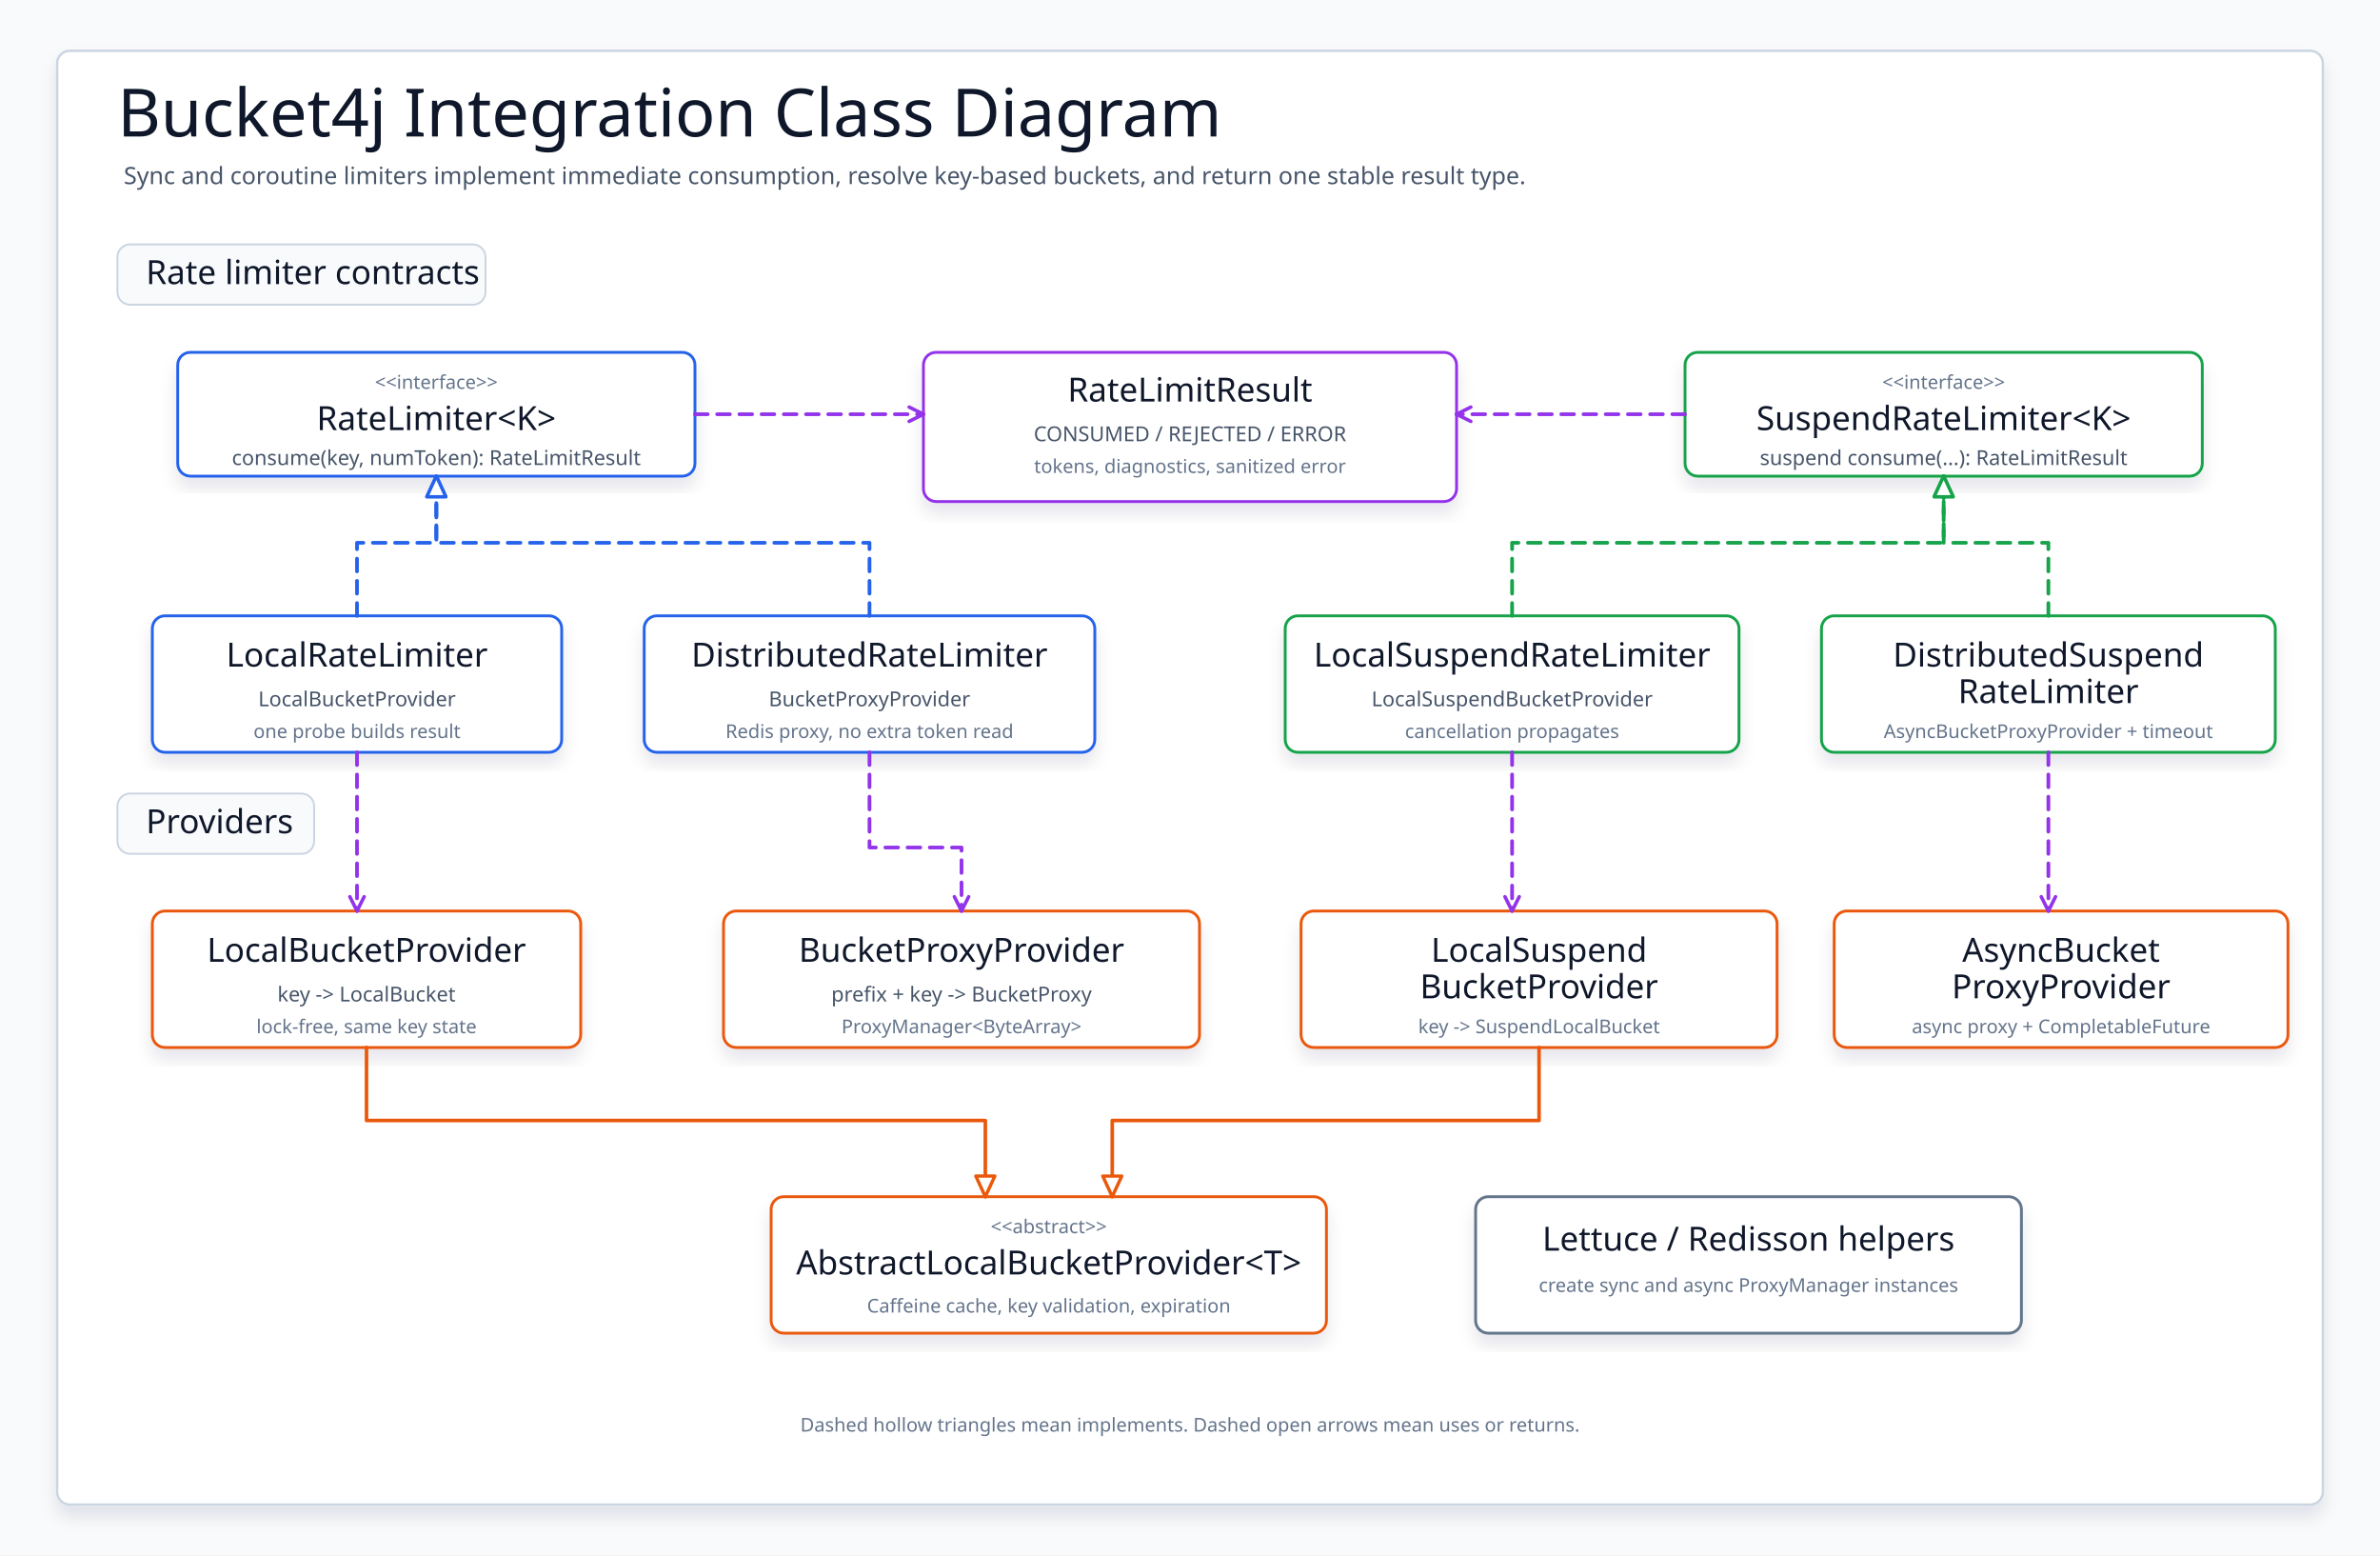
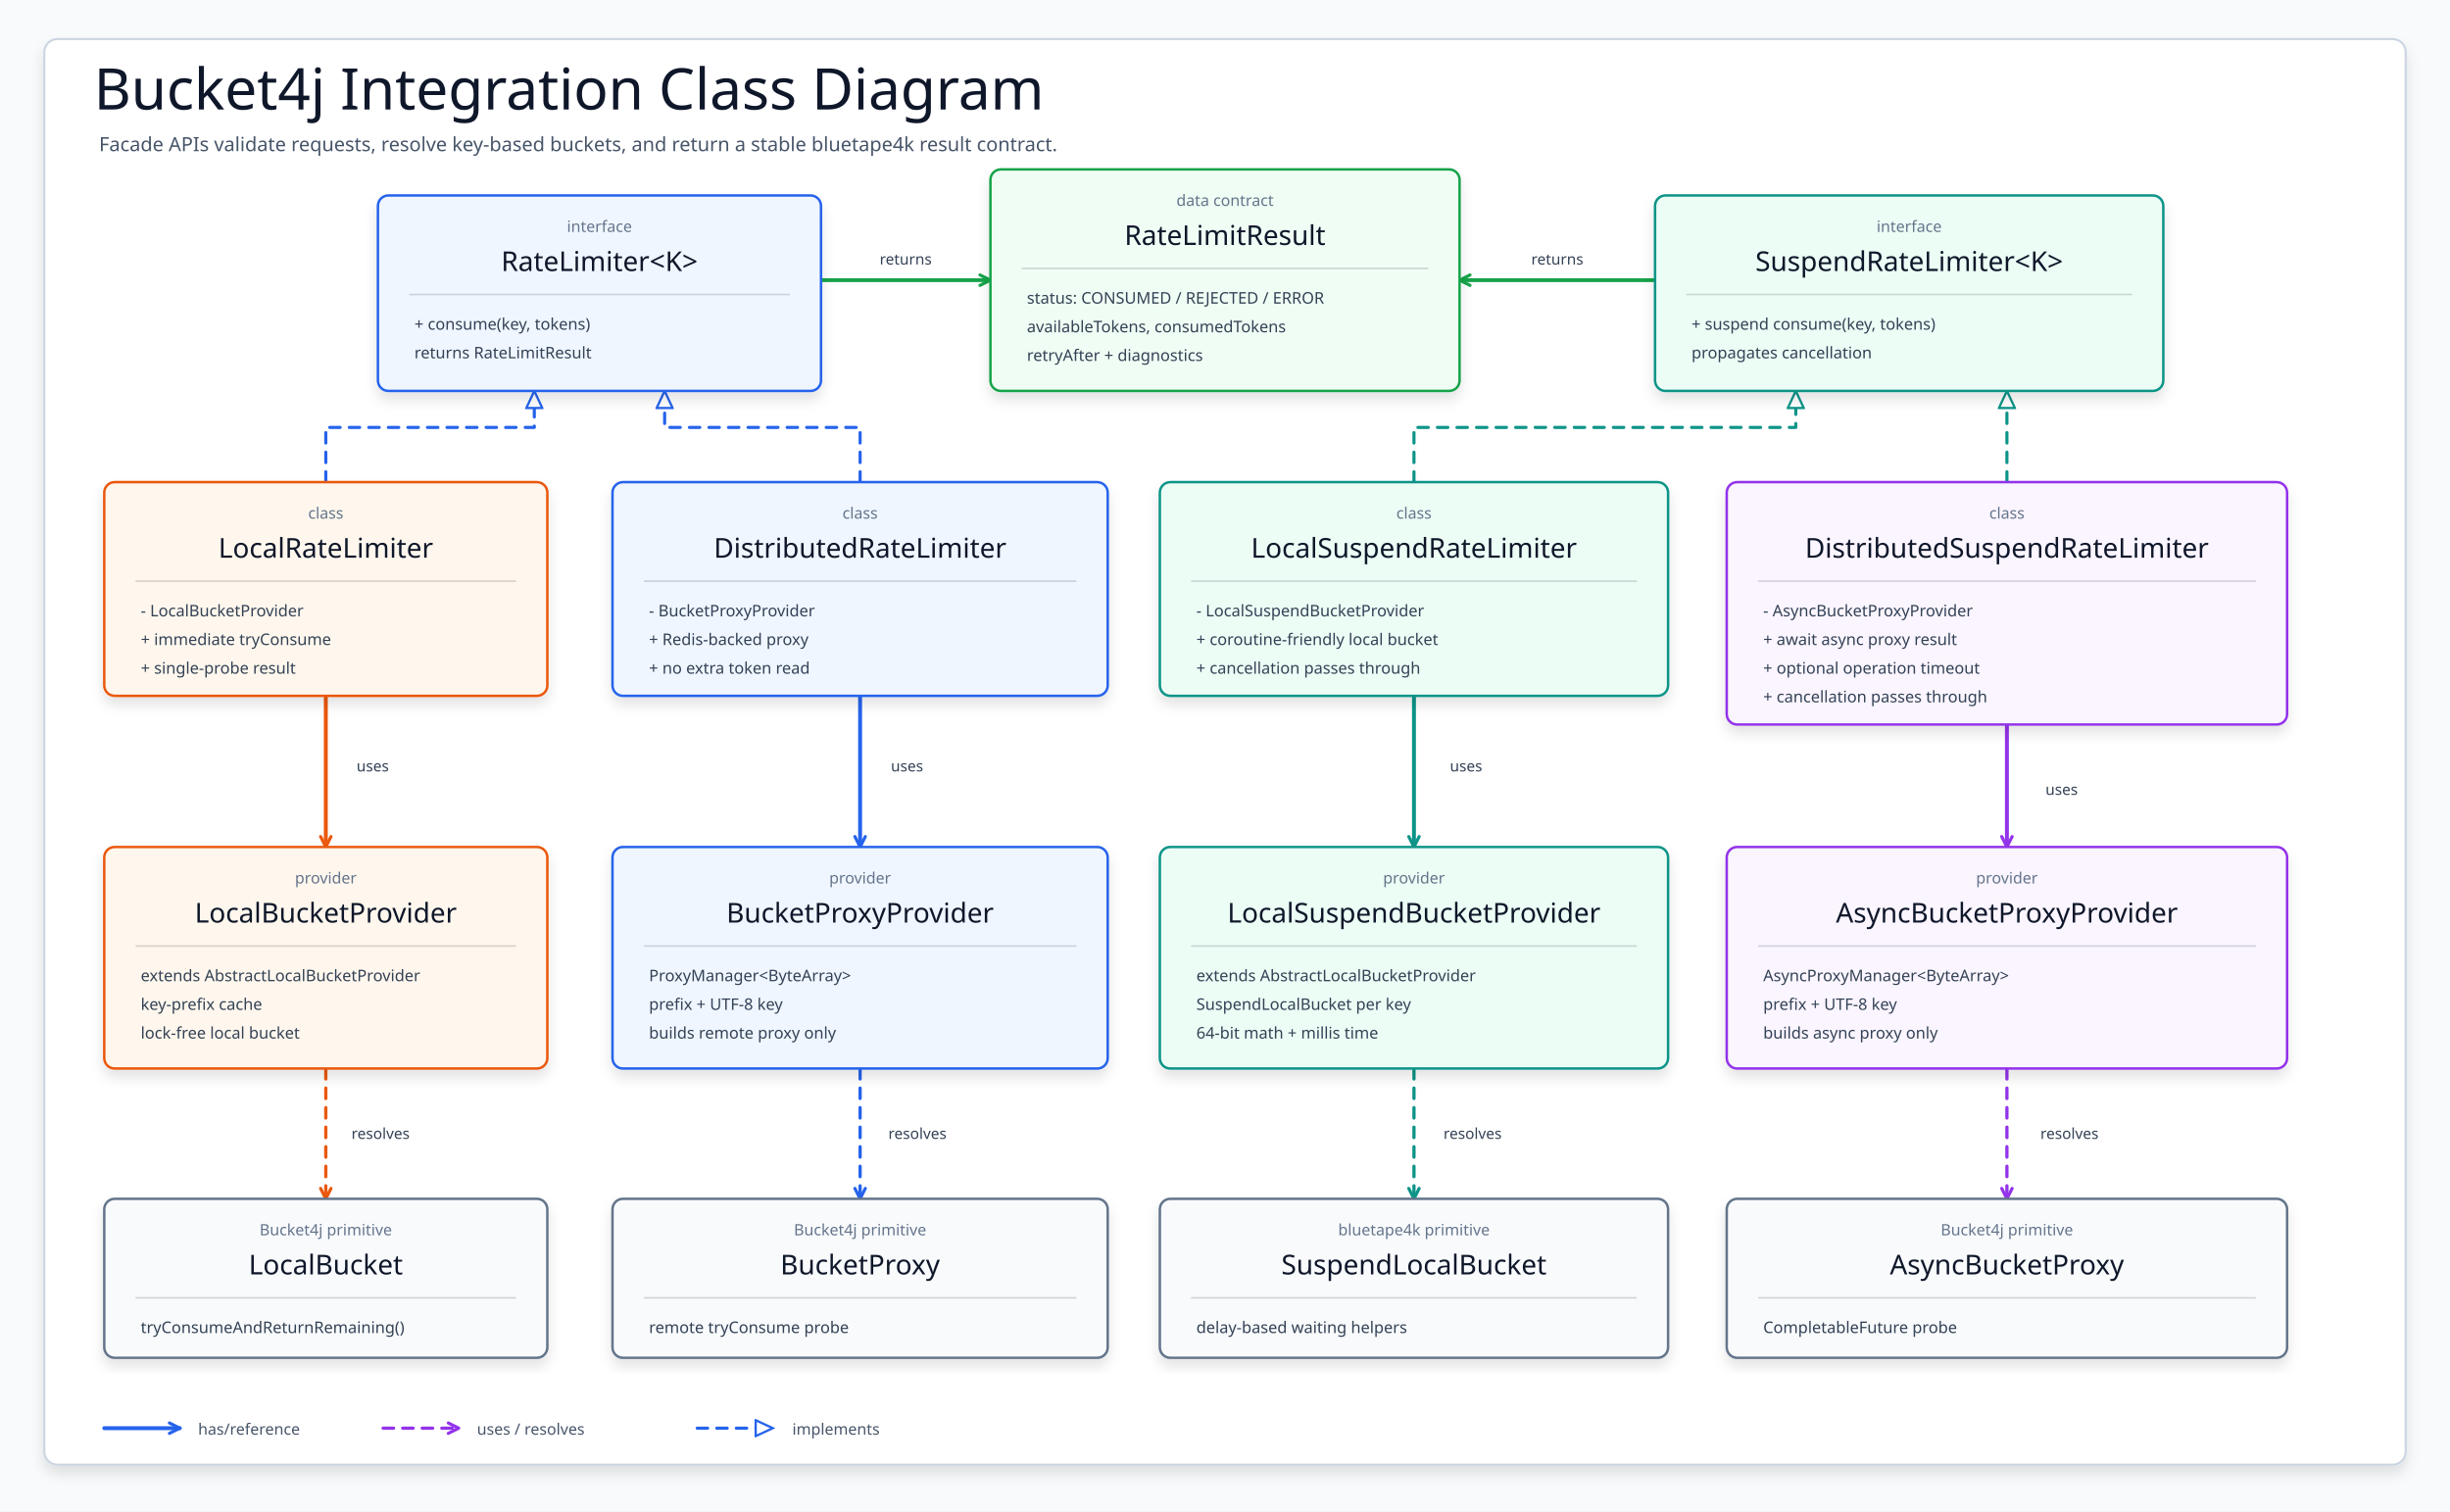
- <svg xmlns="http://www.w3.org/2000/svg" width="1500" height="980" viewBox="0 0 1500 980" role="img" aria-label="Bucket4j integration class diagram">
+ <svg xmlns="http://www.w3.org/2000/svg" width="1880" height="1160" viewBox="0 0 1880 1160" role="img" aria-label="Bucket4j integration class diagram">
  <defs>
-     <filter id="softShadow" x="-8%" y="-10%" width="116%" height="124%">
-       <feDropShadow dx="0" dy="7" stdDeviation="5" flood-color="#0f172a" flood-opacity="0.10" />
+     <filter id="shadow" x="-8%" y="-8%" width="116%" height="118%">
+       <feDropShadow dx="0" dy="6" stdDeviation="5" flood-color="#0F172A" flood-opacity=".11" />
    </filter>
-     <marker id="triangleBlue" markerWidth="16" markerHeight="14" refX="14" refY="7" orient="auto" markerUnits="userSpaceOnUse">
-       <path d="M 1 1 L 14 7 L 1 13 Z" fill="#ffffff" stroke="#2563eb" stroke-width="2.1" stroke-linejoin="round" stroke-dasharray="none" />
-     </marker>
-     <marker id="triangleGreen" markerWidth="16" markerHeight="14" refX="14" refY="7" orient="auto" markerUnits="userSpaceOnUse">
-       <path d="M 1 1 L 14 7 L 1 13 Z" fill="#ffffff" stroke="#16a34a" stroke-width="2.1" stroke-linejoin="round" stroke-dasharray="none" />
-     </marker>
-     <marker id="triangleOrange" markerWidth="16" markerHeight="14" refX="14" refY="7" orient="auto" markerUnits="userSpaceOnUse">
-       <path d="M 1 1 L 14 7 L 1 13 Z" fill="#ffffff" stroke="#ea580c" stroke-width="2.1" stroke-linejoin="round" stroke-dasharray="none" />
-     </marker>
-     <marker id="openPurple" markerWidth="13" markerHeight="13" refX="11" refY="6.5" orient="auto" markerUnits="userSpaceOnUse">
-       <path d="M 2 2 L 11 6.5 L 2 11" fill="none" stroke="#9333ea" stroke-width="2.2" stroke-linecap="round" stroke-linejoin="round" stroke-dasharray="none" />
+     <marker id="openBlue" markerWidth="12" markerHeight="12" refX="10" refY="6" orient="auto" markerUnits="userSpaceOnUse">
+       <path d="M 2 2 L 10 6 L 2 10" fill="none" stroke="#2563EB" stroke-width="2.4" stroke-linecap="round" stroke-linejoin="round" stroke-dasharray="none" />
+     </marker>
+     <marker id="openOrange" markerWidth="12" markerHeight="12" refX="10" refY="6" orient="auto" markerUnits="userSpaceOnUse">
+       <path d="M 2 2 L 10 6 L 2 10" fill="none" stroke="#EA580C" stroke-width="2.4" stroke-linecap="round" stroke-linejoin="round" stroke-dasharray="none" />
+     </marker>
+     <marker id="openTeal" markerWidth="12" markerHeight="12" refX="10" refY="6" orient="auto" markerUnits="userSpaceOnUse">
+       <path d="M 2 2 L 10 6 L 2 10" fill="none" stroke="#0D9488" stroke-width="2.4" stroke-linecap="round" stroke-linejoin="round" stroke-dasharray="none" />
+     </marker>
+     <marker id="openPurple" markerWidth="12" markerHeight="12" refX="10" refY="6" orient="auto" markerUnits="userSpaceOnUse">
+       <path d="M 2 2 L 10 6 L 2 10" fill="none" stroke="#9333EA" stroke-width="2.4" stroke-linecap="round" stroke-linejoin="round" stroke-dasharray="none" />
+     </marker>
+     <marker id="openGreen" markerWidth="12" markerHeight="12" refX="10" refY="6" orient="auto" markerUnits="userSpaceOnUse">
+       <path d="M 2 2 L 10 6 L 2 10" fill="none" stroke="#16A34A" stroke-width="2.4" stroke-linecap="round" stroke-linejoin="round" stroke-dasharray="none" />
+     </marker>
+     <marker id="hollowBlue" viewBox="0 0 18 16" markerWidth="16" markerHeight="14" refX="16" refY="8" orient="auto" markerUnits="userSpaceOnUse">
+       <path d="M 1 1 L 16 8 L 1 15 Z" fill="#FFFFFF" stroke="#2563EB" stroke-width="2" stroke-dasharray="none" />
+     </marker>
+     <marker id="hollowTeal" viewBox="0 0 18 16" markerWidth="16" markerHeight="14" refX="16" refY="8" orient="auto" markerUnits="userSpaceOnUse">
+       <path d="M 1 1 L 16 8 L 1 15 Z" fill="#FFFFFF" stroke="#0D9488" stroke-width="2" stroke-dasharray="none" />
    </marker>
    <style>
-       svg { font-family: "Architects Daughter", "Comic Mono", "Comic Sans MS", ui-sans-serif, system-ui, sans-serif; }
-       .canvas { fill: #f8fafc; }
-       .frame { fill: #ffffff; stroke: #cbd5e1; stroke-width: 1.5; filter: url(#softShadow); }
-       .title { font-family: "Architects Daughter"; font-size: 42px; fill: #0f172a; }
-       .subtitle { font-family: "Comic Mono"; font-size: 15px; fill: #475569; }
-       .section { fill: #f8fafc; stroke: #cbd5e1; stroke-width: 1.2; }
-       .sectionText { font-family: "Architects Daughter"; font-size: 21px; fill: #0f172a; }
-       .box { fill: #ffffff; stroke-width: 1.8; filter: url(#softShadow); }
-       .sync { stroke: #2563eb; }
-       .async { stroke: #16a34a; }
-       .provider { stroke: #ea580c; }
-       .result { stroke: #9333ea; }
-       .helper { stroke: #64748b; }
-       .boxTitle { font-family: "Architects Daughter"; font-size: 21px; fill: #0f172a; }
-       .stereo { font-family: "Comic Mono"; font-size: 12px; fill: #64748b; }
-       .mono { font-family: "Comic Mono"; font-size: 13px; fill: #475569; }
-       .small { font-family: "Comic Mono"; font-size: 12px; fill: #64748b; }
-       .implementsSync { fill: none; stroke: #2563eb; stroke-width: 2.35; stroke-dasharray: 8 6; stroke-linecap: round; stroke-linejoin: round; marker-end: url(#triangleBlue); }
-       .implementsAsync { fill: none; stroke: #16a34a; stroke-width: 2.35; stroke-dasharray: 8 6; stroke-linecap: round; stroke-linejoin: round; marker-end: url(#triangleGreen); }
-       .extendsProvider { fill: none; stroke: #ea580c; stroke-width: 2.25; stroke-linecap: round; stroke-linejoin: round; marker-end: url(#triangleOrange); }
-       .uses { fill: none; stroke: #9333ea; stroke-width: 2.35; stroke-dasharray: 8 6; stroke-linecap: round; stroke-linejoin: round; marker-end: url(#openPurple); }
-     </style>
+     svg{font-family:"Architects Daughter","Comic Mono","Comic Sans MS",ui-sans-serif,system-ui,sans-serif}
+     .canvas{fill:#F8FAFC}.frame{fill:#FFFFFF;stroke:#CBD5E1;stroke-width:1.6;filter:url(#shadow)}
+     .title{font-family:"Architects Daughter";font-size:44px;fill:#0F172A}.subtitle{font-family:"Comic Mono";font-size:15px;fill:#475569}
+     .card{filter:url(#shadow);stroke-width:1.9}.cardTitle{font-family:"Architects Daughter";font-size:21px;fill:#0F172A}
+     .stereo{font-family:"Comic Mono";font-size:12px;fill:#64748B}.member{font-family:"Comic Mono";font-size:12.3px;fill:#334155}
+     .divider{stroke:rgba(15,23,42,.17);stroke-width:1.2}.assoc{fill:none;stroke-width:3.0;stroke-linecap:round;stroke-linejoin:round}
+     .uses{fill:none;stroke-width:2.5;stroke-dasharray:8 7;stroke-linecap:round;stroke-linejoin:round}
+     .realize{fill:none;stroke-width:2.4;stroke-dasharray:8 7;stroke-linecap:round;stroke-linejoin:round}
+     .label{font-family:"Comic Mono";font-size:11.6px;fill:#334155;paint-order:stroke;stroke:#FFFFFF;stroke-width:5px;stroke-linejoin:round}
+     .legend{font-family:"Comic Mono";font-size:12px;fill:#475569}
+   </style>
  </defs>
-   <rect class="canvas" width="1500" height="980" />
-   <rect class="frame" x="36" y="32" width="1428" height="916" rx="8" />
-   <text class="title" x="74" y="86">Bucket4j Integration Class Diagram</text>
-   <text class="subtitle" x="78" y="116">Sync and coroutine limiters implement immediate consumption, resolve key-based buckets, and return one stable result type.</text>
-   <rect class="section" x="74" y="154" width="232" height="38" rx="8" />
-   <text class="sectionText" x="92" y="179">Rate limiter contracts</text>
-   <rect class="section" x="74" y="500" width="124" height="38" rx="8" />
-   <text class="sectionText" x="92" y="525">Providers</text>
+   <rect class="canvas" width="1880" height="1160" />
+   <rect class="frame" x="34" y="30" width="1812" height="1094" rx="10" />
+   <text class="title" x="72" y="84">Bucket4j Integration Class Diagram</text>
+   <text class="subtitle" x="76" y="116">Facade APIs validate requests, resolve key-based buckets, and return a stable bluetape4k result contract.</text>
+   <g>
+     <path class="realize" d="M 250 370 V 328 H 410 V 300" stroke="#2563EB" marker-end="url(#hollowBlue)" />
+     <path class="realize" d="M 660 370 V 328 H 510 V 300" stroke="#2563EB" marker-end="url(#hollowBlue)" />
+     <path class="realize" d="M 1085 370 V 328 H 1378 V 300" stroke="#0D9488" marker-end="url(#hollowTeal)" />
+     <path class="realize" d="M 1540 370 V 300" stroke="#0D9488" marker-end="url(#hollowTeal)" />
+     <path class="assoc" d="M 630 215 H 760" stroke="#16A34A" marker-end="url(#openGreen)" />
+     <path class="assoc" d="M 1270 215 H 1120" stroke="#16A34A" marker-end="url(#openGreen)" />
+     <path class="assoc" d="M 250 534 V 650" stroke="#EA580C" marker-end="url(#openOrange)" />
+     <path class="assoc" d="M 660 534 V 650" stroke="#2563EB" marker-end="url(#openBlue)" />
+     <path class="assoc" d="M 1085 534 V 650" stroke="#0D9488" marker-end="url(#openTeal)" />
+     <path class="assoc" d="M 1540 556 V 650" stroke="#9333EA" marker-end="url(#openPurple)" />
+     <path class="uses" d="M 250 820 V 920" stroke="#EA580C" marker-end="url(#openOrange)" />
+     <path class="uses" d="M 660 820 V 920" stroke="#2563EB" marker-end="url(#openBlue)" />
+     <path class="uses" d="M 1085 820 V 920" stroke="#0D9488" marker-end="url(#openTeal)" />
+     <path class="uses" d="M 1540 820 V 920" stroke="#9333EA" marker-end="url(#openPurple)" />
+   </g>
+   <g>
+     <text class="label" x="695" y="203" text-anchor="middle">returns</text>
+     <text class="label" x="1195" y="203" text-anchor="middle">returns</text>
+     <text class="label" x="286" y="592" text-anchor="middle">uses</text>
+     <text class="label" x="696" y="592" text-anchor="middle">uses</text>
+     <text class="label" x="1125" y="592" text-anchor="middle">uses</text>
+     <text class="label" x="1582" y="610" text-anchor="middle">uses</text>
+     <text class="label" x="292" y="874" text-anchor="middle">resolves</text>
+     <text class="label" x="704" y="874" text-anchor="middle">resolves</text>
+     <text class="label" x="1130" y="874" text-anchor="middle">resolves</text>
+     <text class="label" x="1588" y="874" text-anchor="middle">resolves</text>
+   </g>
  <g id="rateLimiter">
-     <rect class="box sync" x="112" y="222" width="326" height="78" rx="8" fill="#eff6ff" />
-     <text class="stereo" x="275" y="245" text-anchor="middle">&lt;&lt;interface&gt;&gt;</text>
-     <text class="boxTitle" x="275" y="271" text-anchor="middle">RateLimiter&lt;K&gt;</text>
-     <text class="mono" x="275" y="293" text-anchor="middle">consume(key, numToken): RateLimitResult</text>
-   </g>
-   <g id="resultContract">
-     <rect class="box result" x="582" y="222" width="336" height="94" rx="8" fill="#faf5ff" />
-     <text class="boxTitle" x="750" y="253" text-anchor="middle">RateLimitResult</text>
-     <text class="mono" x="750" y="278" text-anchor="middle">CONSUMED / REJECTED / ERROR</text>
-     <text class="small" x="750" y="298" text-anchor="middle">tokens, diagnostics, sanitized error</text>
-   </g>
-   <g id="suspendLimiter">
-     <rect class="box async" x="1062" y="222" width="326" height="78" rx="8" fill="#f0fdf4" />
-     <text class="stereo" x="1225" y="245" text-anchor="middle">&lt;&lt;interface&gt;&gt;</text>
-     <text class="boxTitle" x="1225" y="271" text-anchor="middle">SuspendRateLimiter&lt;K&gt;</text>
-     <text class="mono" x="1225" y="293" text-anchor="middle">suspend consume(...): RateLimitResult</text>
-   </g>
-   <path class="uses" d="M 438 261 H 582" />
-   <path class="uses" d="M 1062 261 H 918" />
+     <rect class="card" x="290" y="150" width="340" height="150" rx="8" fill="#EFF6FF" stroke="#2563EB" />
+     <text class="stereo" x="460" y="178" text-anchor="middle">interface</text>
+     <text class="cardTitle" x="460" y="208" text-anchor="middle">RateLimiter&lt;K&gt;</text>
+     <line class="divider" x1="314" y1="226" x2="606" y2="226" />
+     <text class="member" x="318" y="253">+ consume(key, tokens)</text>
+     <text class="member" x="318" y="275">returns RateLimitResult</text>
+   </g>
+   <g id="result">
+     <rect class="card" x="760" y="130" width="360" height="170" rx="8" fill="#F0FDF4" stroke="#16A34A" />
+     <text class="stereo" x="940" y="158" text-anchor="middle">data contract</text>
+     <text class="cardTitle" x="940" y="188" text-anchor="middle">RateLimitResult</text>
+     <line class="divider" x1="784" y1="206" x2="1096" y2="206" />
+     <text class="member" x="788" y="233">status: CONSUMED / REJECTED / ERROR</text>
+     <text class="member" x="788" y="255">availableTokens, consumedTokens</text>
+     <text class="member" x="788" y="277">retryAfter + diagnostics</text>
+   </g>
+   <g id="suspendRateLimiter">
+     <rect class="card" x="1270" y="150" width="390" height="150" rx="8" fill="#ECFDF5" stroke="#0D9488" />
+     <text class="stereo" x="1465" y="178" text-anchor="middle">interface</text>
+     <text class="cardTitle" x="1465" y="208" text-anchor="middle">SuspendRateLimiter&lt;K&gt;</text>
+     <line class="divider" x1="1294" y1="226" x2="1636" y2="226" />
+     <text class="member" x="1298" y="253">+ suspend consume(key, tokens)</text>
+     <text class="member" x="1298" y="275">propagates cancellation</text>
+   </g>
  <g id="localRateLimiter">
-     <rect class="box sync" x="96" y="388" width="258" height="86" rx="8" fill="#ffffff" />
-     <text class="boxTitle" x="225" y="420" text-anchor="middle">LocalRateLimiter</text>
-     <text class="mono" x="225" y="445" text-anchor="middle">LocalBucketProvider</text>
-     <text class="small" x="225" y="465" text-anchor="middle">one probe builds result</text>
-   </g>
-   <g id="distRateLimiter">
-     <rect class="box sync" x="406" y="388" width="284" height="86" rx="8" fill="#ffffff" />
-     <text class="boxTitle" x="548" y="420" text-anchor="middle">DistributedRateLimiter</text>
-     <text class="mono" x="548" y="445" text-anchor="middle">BucketProxyProvider</text>
-     <text class="small" x="548" y="465" text-anchor="middle">Redis proxy, no extra token read</text>
-   </g>
-   <g id="localSuspendLimiter">
-     <rect class="box async" x="810" y="388" width="286" height="86" rx="8" fill="#ffffff" />
-     <text class="boxTitle" x="953" y="420" text-anchor="middle">LocalSuspendRateLimiter</text>
-     <text class="mono" x="953" y="445" text-anchor="middle">LocalSuspendBucketProvider</text>
-     <text class="small" x="953" y="465" text-anchor="middle">cancellation propagates</text>
-   </g>
-   <g id="distSuspendLimiter">
-     <rect class="box async" x="1148" y="388" width="286" height="86" rx="8" fill="#ffffff" />
-     <text class="boxTitle" x="1291" y="420" text-anchor="middle">DistributedSuspend</text>
-     <text class="boxTitle" x="1291" y="443" text-anchor="middle">RateLimiter</text>
-     <text class="small" x="1291" y="465" text-anchor="middle">AsyncBucketProxyProvider + timeout</text>
-   </g>
-   <path class="implementsSync" d="M 225 388 V 342 H 275 V 300" />
-   <path class="implementsSync" d="M 548 388 V 342 H 275 V 300" />
-   <path class="implementsAsync" d="M 953 388 V 342 H 1225 V 300" />
-   <path class="implementsAsync" d="M 1291 388 V 342 H 1225 V 300" />
-   <g id="localProvider">
-     <rect class="box provider" x="96" y="574" width="270" height="86" rx="8" fill="#fff7ed" />
-     <text class="boxTitle" x="231" y="606" text-anchor="middle">LocalBucketProvider</text>
-     <text class="mono" x="231" y="631" text-anchor="middle">key -&gt; LocalBucket</text>
-     <text class="small" x="231" y="651" text-anchor="middle">lock-free, same key state</text>
-   </g>
-   <g id="abstractLocalProvider">
-     <rect class="box provider" x="486" y="754" width="350" height="86" rx="8" fill="#fff7ed" />
-     <text class="stereo" x="661" y="777" text-anchor="middle">&lt;&lt;abstract&gt;&gt;</text>
-     <text class="boxTitle" x="661" y="803" text-anchor="middle">AbstractLocalBucketProvider&lt;T&gt;</text>
-     <text class="small" x="661" y="827" text-anchor="middle">Caffeine cache, key validation, expiration</text>
-   </g>
-   <g id="localSuspendProvider">
-     <rect class="box provider" x="820" y="574" width="300" height="86" rx="8" fill="#fff7ed" />
-     <text class="boxTitle" x="970" y="606" text-anchor="middle">LocalSuspend</text>
-     <text class="boxTitle" x="970" y="629" text-anchor="middle">BucketProvider</text>
-     <text class="small" x="970" y="651" text-anchor="middle">key -&gt; SuspendLocalBucket</text>
-   </g>
-   <g id="proxyProvider">
-     <rect class="box provider" x="456" y="574" width="300" height="86" rx="8" fill="#fff7ed" />
-     <text class="boxTitle" x="606" y="606" text-anchor="middle">BucketProxyProvider</text>
-     <text class="mono" x="606" y="631" text-anchor="middle">prefix + key -&gt; BucketProxy</text>
-     <text class="small" x="606" y="651" text-anchor="middle">ProxyManager&lt;ByteArray&gt;</text>
-   </g>
-   <g id="asyncProxyProvider">
-     <rect class="box provider" x="1156" y="574" width="286" height="86" rx="8" fill="#fff7ed" />
-     <text class="boxTitle" x="1299" y="606" text-anchor="middle">AsyncBucket</text>
-     <text class="boxTitle" x="1299" y="629" text-anchor="middle">ProxyProvider</text>
-     <text class="small" x="1299" y="651" text-anchor="middle">async proxy + CompletableFuture</text>
-   </g>
-   <g id="redisHelpers">
-     <rect class="box helper" x="930" y="754" width="344" height="86" rx="8" fill="#f8fafc" />
-     <text class="boxTitle" x="1102" y="788" text-anchor="middle">Lettuce / Redisson helpers</text>
-     <text class="small" x="1102" y="814" text-anchor="middle">create sync and async ProxyManager instances</text>
-   </g>
-   <path class="uses" d="M 225 474 V 574" />
-   <path class="uses" d="M 548 474 V 534 H 606 V 574" />
-   <path class="uses" d="M 953 474 V 574" />
-   <path class="uses" d="M 1291 474 V 574" />
-   <path class="extendsProvider" d="M 231 660 V 706 H 621 V 754" />
-   <path class="extendsProvider" d="M 970 660 V 706 H 701 V 754" />
-   <text class="small" x="750" y="902" text-anchor="middle">Dashed hollow triangles mean implements. Dashed open arrows mean uses or returns.</text>
+     <rect class="card" x="80" y="370" width="340" height="164" rx="8" fill="#FFF7ED" stroke="#EA580C" />
+     <text class="stereo" x="250" y="398" text-anchor="middle">class</text>
+     <text class="cardTitle" x="250" y="428" text-anchor="middle">LocalRateLimiter</text>
+     <line class="divider" x1="104" y1="446" x2="396" y2="446" />
+     <text class="member" x="108" y="473">- LocalBucketProvider</text>
+     <text class="member" x="108" y="495">+ immediate tryConsume</text>
+     <text class="member" x="108" y="517">+ single-probe result</text>
+   </g>
+   <g id="distributedRateLimiter">
+     <rect class="card" x="470" y="370" width="380" height="164" rx="8" fill="#EFF6FF" stroke="#2563EB" />
+     <text class="stereo" x="660" y="398" text-anchor="middle">class</text>
+     <text class="cardTitle" x="660" y="428" text-anchor="middle">DistributedRateLimiter</text>
+     <line class="divider" x1="494" y1="446" x2="826" y2="446" />
+     <text class="member" x="498" y="473">- BucketProxyProvider</text>
+     <text class="member" x="498" y="495">+ Redis-backed proxy</text>
+     <text class="member" x="498" y="517">+ no extra token read</text>
+   </g>
+   <g id="localSuspendRateLimiter">
+     <rect class="card" x="890" y="370" width="390" height="164" rx="8" fill="#ECFDF5" stroke="#0D9488" />
+     <text class="stereo" x="1085" y="398" text-anchor="middle">class</text>
+     <text class="cardTitle" x="1085" y="428" text-anchor="middle">LocalSuspendRateLimiter</text>
+     <line class="divider" x1="914" y1="446" x2="1256" y2="446" />
+     <text class="member" x="918" y="473">- LocalSuspendBucketProvider</text>
+     <text class="member" x="918" y="495">+ coroutine-friendly local bucket</text>
+     <text class="member" x="918" y="517">+ cancellation passes through</text>
+   </g>
+   <g id="distributedSuspendRateLimiter">
+     <rect class="card" x="1325" y="370" width="430" height="186" rx="8" fill="#FAF5FF" stroke="#9333EA" />
+     <text class="stereo" x="1540" y="398" text-anchor="middle">class</text>
+     <text class="cardTitle" x="1540" y="428" text-anchor="middle">DistributedSuspendRateLimiter</text>
+     <line class="divider" x1="1349" y1="446" x2="1731" y2="446" />
+     <text class="member" x="1353" y="473">- AsyncBucketProxyProvider</text>
+     <text class="member" x="1353" y="495">+ await async proxy result</text>
+     <text class="member" x="1353" y="517">+ optional operation timeout</text>
+     <text class="member" x="1353" y="539">+ cancellation passes through</text>
+   </g>
+   <g id="localBucketProvider">
+     <rect class="card" x="80" y="650" width="340" height="170" rx="8" fill="#FFF7ED" stroke="#EA580C" />
+     <text class="stereo" x="250" y="678" text-anchor="middle">provider</text>
+     <text class="cardTitle" x="250" y="708" text-anchor="middle">LocalBucketProvider</text>
+     <line class="divider" x1="104" y1="726" x2="396" y2="726" />
+     <text class="member" x="108" y="753">extends AbstractLocalBucketProvider</text>
+     <text class="member" x="108" y="775">key-prefix cache</text>
+     <text class="member" x="108" y="797">lock-free local bucket</text>
+   </g>
+   <g id="bucketProxyProvider">
+     <rect class="card" x="470" y="650" width="380" height="170" rx="8" fill="#EFF6FF" stroke="#2563EB" />
+     <text class="stereo" x="660" y="678" text-anchor="middle">provider</text>
+     <text class="cardTitle" x="660" y="708" text-anchor="middle">BucketProxyProvider</text>
+     <line class="divider" x1="494" y1="726" x2="826" y2="726" />
+     <text class="member" x="498" y="753">ProxyManager&lt;ByteArray&gt;</text>
+     <text class="member" x="498" y="775">prefix + UTF-8 key</text>
+     <text class="member" x="498" y="797">builds remote proxy only</text>
+   </g>
+   <g id="localSuspendBucketProvider">
+     <rect class="card" x="890" y="650" width="390" height="170" rx="8" fill="#ECFDF5" stroke="#0D9488" />
+     <text class="stereo" x="1085" y="678" text-anchor="middle">provider</text>
+     <text class="cardTitle" x="1085" y="708" text-anchor="middle">LocalSuspendBucketProvider</text>
+     <line class="divider" x1="914" y1="726" x2="1256" y2="726" />
+     <text class="member" x="918" y="753">extends AbstractLocalBucketProvider</text>
+     <text class="member" x="918" y="775">SuspendLocalBucket per key</text>
+     <text class="member" x="918" y="797">64-bit math + millis time</text>
+   </g>
+   <g id="asyncBucketProxyProvider">
+     <rect class="card" x="1325" y="650" width="430" height="170" rx="8" fill="#FAF5FF" stroke="#9333EA" />
+     <text class="stereo" x="1540" y="678" text-anchor="middle">provider</text>
+     <text class="cardTitle" x="1540" y="708" text-anchor="middle">AsyncBucketProxyProvider</text>
+     <line class="divider" x1="1349" y1="726" x2="1731" y2="726" />
+     <text class="member" x="1353" y="753">AsyncProxyManager&lt;ByteArray&gt;</text>
+     <text class="member" x="1353" y="775">prefix + UTF-8 key</text>
+     <text class="member" x="1353" y="797">builds async proxy only</text>
+   </g>
+   <g id="localBucket">
+     <rect class="card" x="80" y="920" width="340" height="122" rx="8" fill="#F8FAFC" stroke="#64748B" />
+     <text class="stereo" x="250" y="948" text-anchor="middle">Bucket4j primitive</text>
+     <text class="cardTitle" x="250" y="978" text-anchor="middle">LocalBucket</text>
+     <line class="divider" x1="104" y1="996" x2="396" y2="996" />
+     <text class="member" x="108" y="1023">tryConsumeAndReturnRemaining()</text>
+   </g>
+   <g id="bucketProxy">
+     <rect class="card" x="470" y="920" width="380" height="122" rx="8" fill="#F8FAFC" stroke="#64748B" />
+     <text class="stereo" x="660" y="948" text-anchor="middle">Bucket4j primitive</text>
+     <text class="cardTitle" x="660" y="978" text-anchor="middle">BucketProxy</text>
+     <line class="divider" x1="494" y1="996" x2="826" y2="996" />
+     <text class="member" x="498" y="1023">remote tryConsume probe</text>
+   </g>
+   <g id="suspendLocalBucket">
+     <rect class="card" x="890" y="920" width="390" height="122" rx="8" fill="#F8FAFC" stroke="#64748B" />
+     <text class="stereo" x="1085" y="948" text-anchor="middle">bluetape4k primitive</text>
+     <text class="cardTitle" x="1085" y="978" text-anchor="middle">SuspendLocalBucket</text>
+     <line class="divider" x1="914" y1="996" x2="1256" y2="996" />
+     <text class="member" x="918" y="1023">delay-based waiting helpers</text>
+   </g>
+   <g id="asyncBucketProxy">
+     <rect class="card" x="1325" y="920" width="430" height="122" rx="8" fill="#F8FAFC" stroke="#64748B" />
+     <text class="stereo" x="1540" y="948" text-anchor="middle">Bucket4j primitive</text>
+     <text class="cardTitle" x="1540" y="978" text-anchor="middle">AsyncBucketProxy</text>
+     <line class="divider" x1="1349" y1="996" x2="1731" y2="996" />
+     <text class="member" x="1353" y="1023">CompletableFuture probe</text>
+   </g>
+   <g transform="translate(80 1096)">
+     <path class="assoc" d="M 0 0 H 58" stroke="#2563EB" marker-end="url(#openBlue)" />
+     <text class="legend" x="72" y="5">has/reference</text>
+     <path class="uses" d="M 214 0 H 272" stroke="#9333EA" marker-end="url(#openPurple)" />
+     <text class="legend" x="286" y="5">uses / resolves</text>
+     <path class="realize" d="M 455 0 H 513" stroke="#2563EB" marker-end="url(#hollowBlue)" />
+     <text class="legend" x="528" y="5">implements</text>
+   </g>
</svg>
